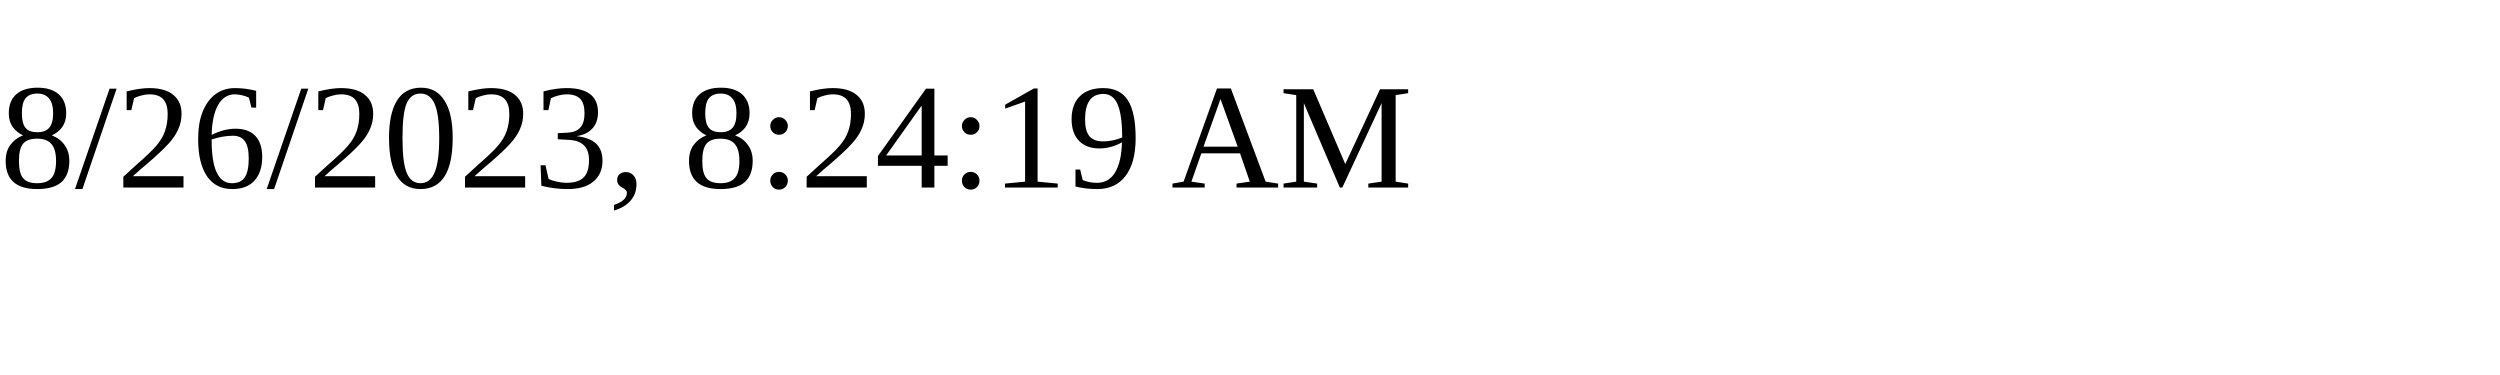
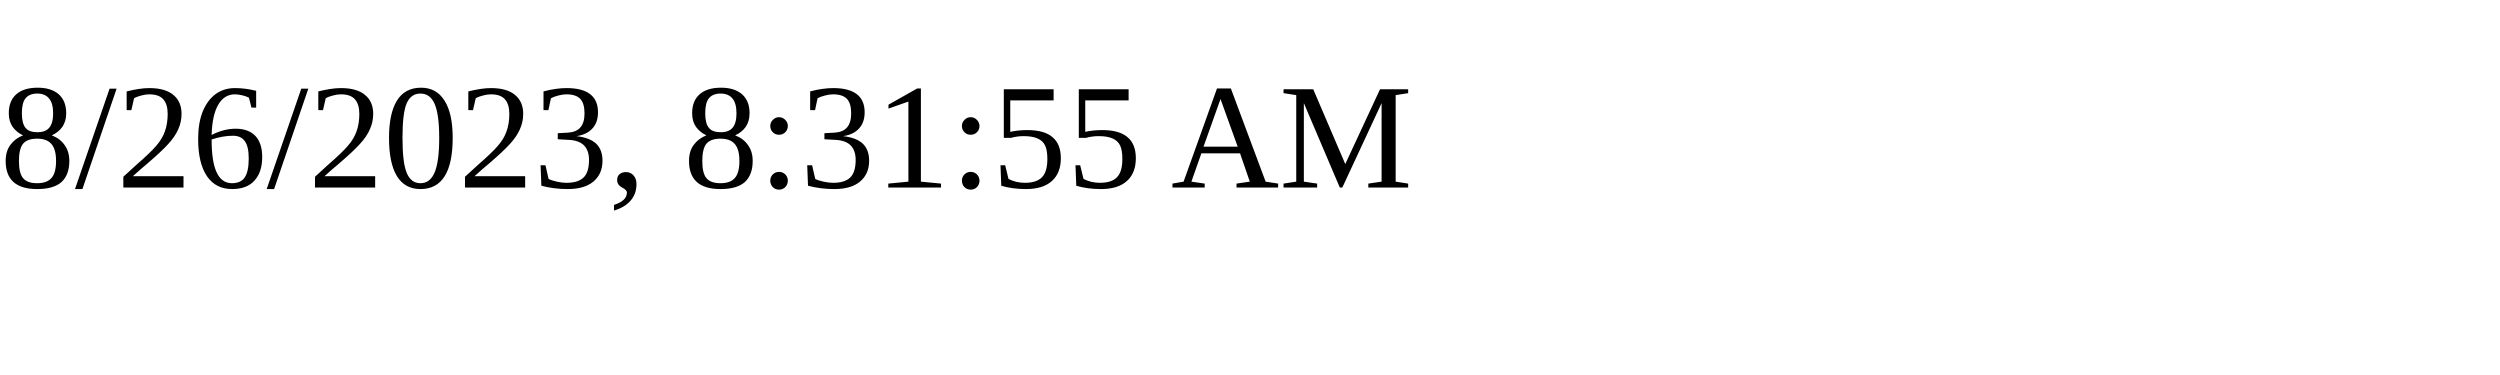
<svg xmlns="http://www.w3.org/2000/svg" height="30" width="200">
-   <text x="0" y="15">8/26/2023, 8:24:19 AM</text>
+   <text x="0" y="15">8/26/2023, 8:31:55 AM</text>
</svg>
